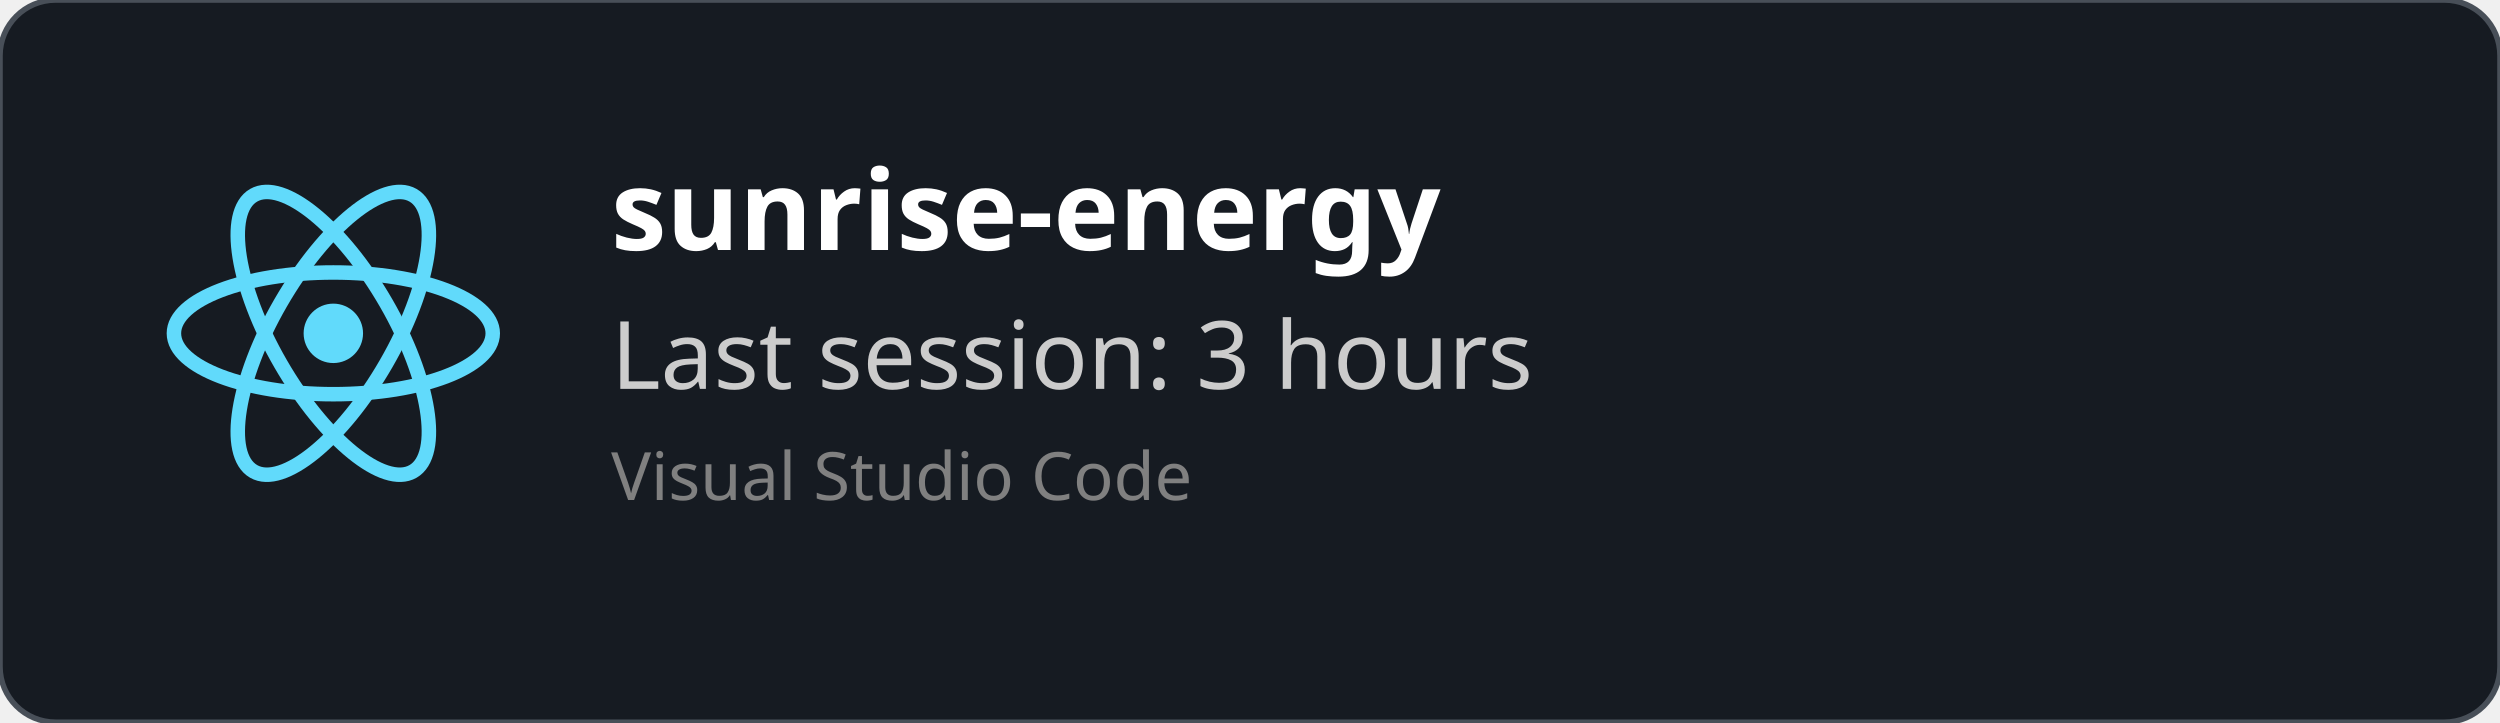
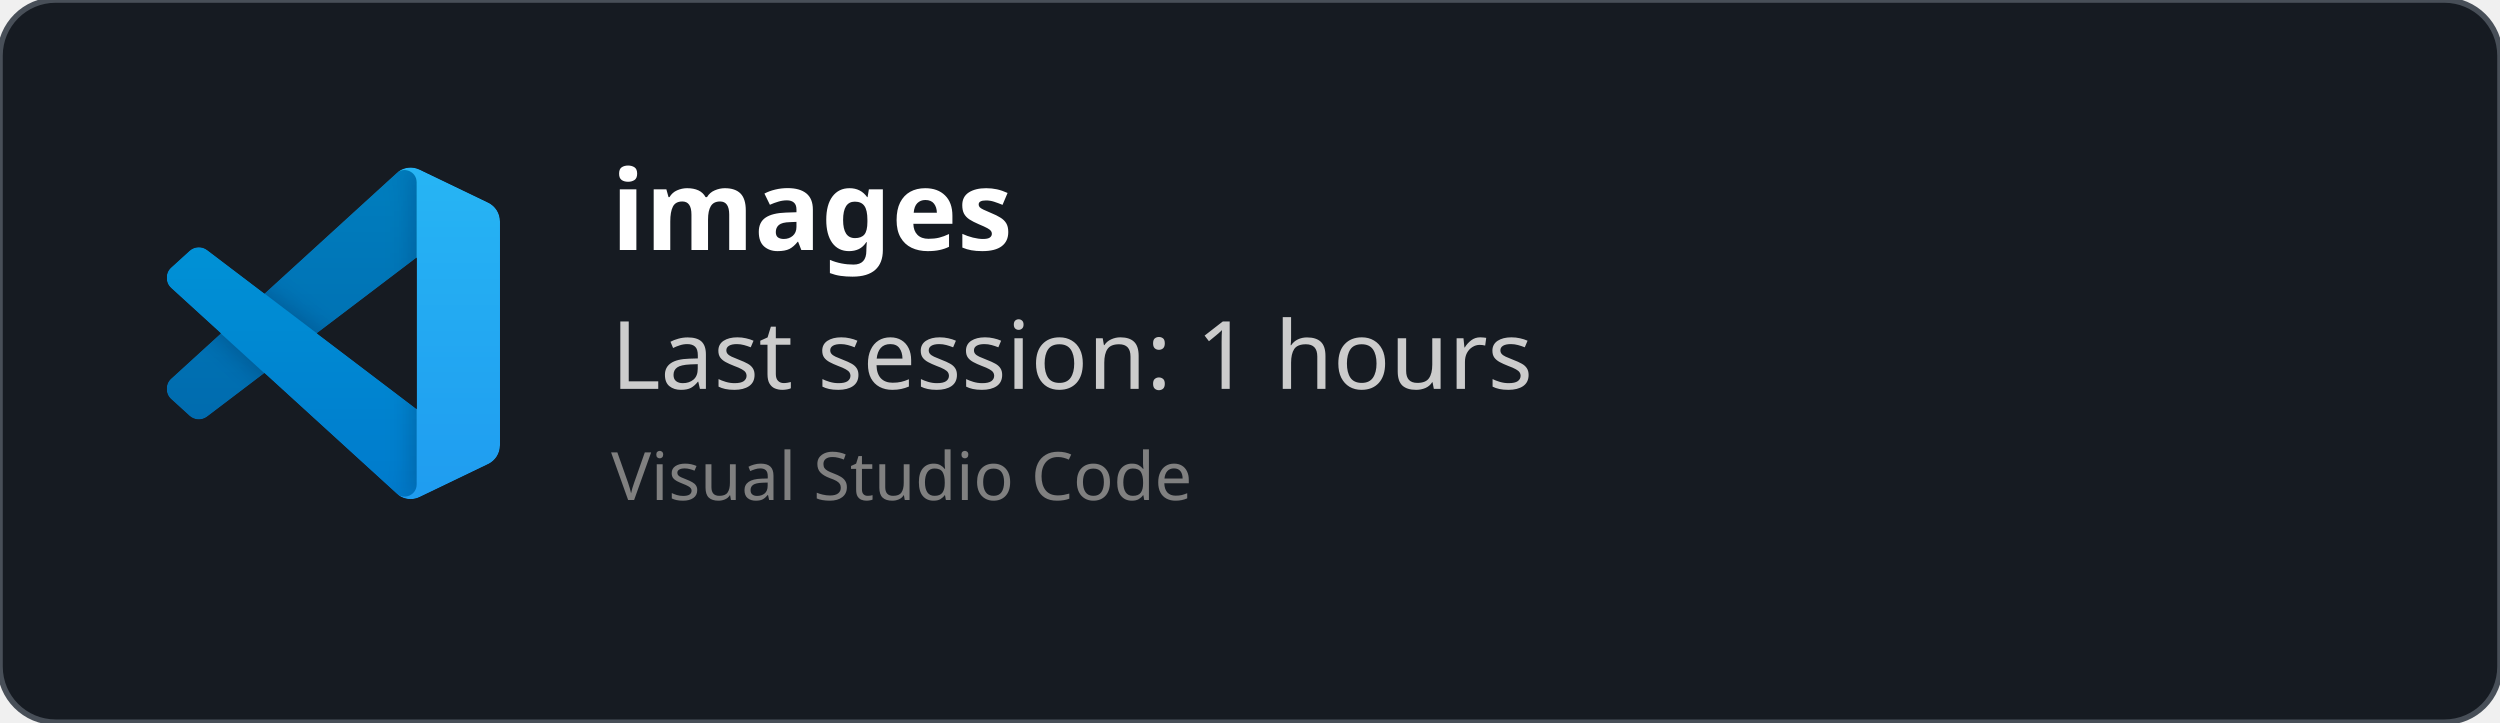
<svg xmlns="http://www.w3.org/2000/svg" width="450" height="130" viewBox="0 0 450 130" fill="none" role="img">
  <style>
    *{
        font-family: 'Segoe UI', Ubuntu, monospace
    }
    </style>
  <defs>
    <clipPath id="horizontalClip" x="20" y="20" width="500" height="200">
      <rect x="90" y="20" width="300" height="50" />
    </clipPath>
  </defs>
  <rect width="450" height="130" fill="rgba(22,27,34)" stroke="#484f58" stroke-width="1" fill-opacity="1" stroke-opacity="1" x="0" y="0" rx="10px" ry="10px">
    </rect>
-   <svg height="60" width="60" x="30" y="30" viewBox="-11.5 -10.232 23 20.463">
-     <circle cx="0" cy="0" r="2.05" fill="#61dafb" />
-     <g stroke="#61dafb" stroke-width="1" fill="none">
-       <ellipse rx="11" ry="4.2" />
-       <ellipse rx="11" ry="4.2" transform="rotate(60)" />
-       <ellipse rx="11" ry="4.2" transform="rotate(120)" />
+   <svg width="60" height="60" x="30" y="30" viewBox="0 0 100 100" fill="none" id="vscode">
+     <mask id="mask0" mask-type="alpha" maskUnits="userSpaceOnUse" x="0" y="0" width="100" height="100">
+       <path fill-rule="evenodd" clip-rule="evenodd" d="M70.912 99.317C72.487 99.931 74.283 99.891 75.873 99.126L96.461 89.22C98.624 88.179 100 85.989 100 83.587V16.413C100 14.011 98.624 11.822 96.461 10.781L75.873 0.874C73.786 -0.13 71.345 0.116 69.513 1.447C69.252 1.637 69.003 1.849 68.769 2.083L29.355 38.041L12.187 25.01C10.589 23.797 8.354 23.896 6.869 25.246L1.363 30.255C-0.453 31.906 -0.455 34.763 1.359 36.417L16.247 50L1.359 63.583C-0.455 65.237 -0.453 68.094 1.363 69.745L6.869 74.754C8.354 76.104 10.589 76.204 12.187 74.99L29.355 61.959L68.769 97.917C69.392 98.541 70.125 99.01 70.912 99.317ZM75.015 27.299L45.109 50L75.015 72.701V27.299Z" fill="white" />
+     </mask>
+     <g mask="url(#mask0)">
+       <path d="M96.461 10.796L75.857 0.876C73.472 -0.273 70.622 0.212 68.75 2.083L1.299 63.583C-0.516 65.237 -0.514 68.094 1.303 69.745L6.813 74.754C8.298 76.104 10.535 76.204 12.134 74.99L93.361 13.37C96.086 11.303 100 13.246 100 16.667V16.427C100 14.027 98.625 11.838 96.461 10.796Z" fill="#0065A9" />
+       <g filter="url(#filter0_d)">
+         <path d="M96.461 89.204L75.857 99.124C73.472 100.273 70.622 99.788 68.75 97.917L1.299 36.417C-0.516 34.763 -0.514 31.906 1.303 30.255L6.813 25.246C8.298 23.896 10.535 23.796 12.134 25.009L93.361 86.63C96.086 88.697 100 86.754 100 83.333V83.573C100 85.974 98.625 88.162 96.461 89.204Z" fill="#007ACC" />
+       </g>
+       <g filter="url(#filter1_d)">
+         <path d="M75.858 99.126C73.472 100.274 70.622 99.788 68.75 97.917C71.056 100.223 75 98.59 75 95.328V4.672C75 1.41 71.056 -0.223 68.75 2.083C70.622 0.211 73.472 -0.274 75.858 0.874L96.459 10.781C98.623 11.822 100 14.011 100 16.413V83.587C100 85.989 98.623 88.179 96.459 89.22L75.858 99.126Z" fill="#1F9CF0" />
+       </g>
+       <g style="mix-blend-mode:overlay" opacity="0.25">
+         <path fill-rule="evenodd" clip-rule="evenodd" d="M70.851 99.317C72.426 99.931 74.222 99.891 75.812 99.126L96.4 89.22C98.563 88.179 99.939 85.989 99.939 83.587V16.413C99.939 14.011 98.564 11.822 96.4 10.781L75.812 0.874C73.725 -0.13 71.284 0.116 69.453 1.447C69.191 1.637 68.942 1.849 68.708 2.083L29.294 38.041L12.126 25.01C10.528 23.796 8.293 23.896 6.809 25.246L1.302 30.255C-0.513 31.906 -0.515 34.763 1.298 36.417L16.186 50L1.298 63.583C-0.515 65.237 -0.513 68.094 1.302 69.745L6.809 74.754C8.293 76.104 10.528 76.204 12.126 74.99L29.294 61.959L68.708 97.917C69.332 98.54 70.064 99.01 70.851 99.317ZM74.954 27.299L45.048 50L74.954 72.701V27.299Z" fill="url(#paint0_linear)" />
+       </g>
    </g>
+     <defs>
+       <filter id="filter0_d" x="-8.394" y="15.829" width="116.727" height="92.246" filterUnits="userSpaceOnUse" color-interpolation-filters="sRGB">
+         <feFlood flood-opacity="0" result="BackgroundImageFix" />
+         <feColorMatrix in="SourceAlpha" type="matrix" values="0 0 0 0 0 0 0 0 0 0 0 0 0 0 0 0 0 0 127 0" />
+         <feOffset />
+         <feGaussianBlur stdDeviation="4.167" />
+         <feColorMatrix type="matrix" values="0 0 0 0 0 0 0 0 0 0 0 0 0 0 0 0 0 0 0.25 0" />
+         <feBlend mode="overlay" in2="BackgroundImageFix" result="effect1_dropShadow" />
+         <feBlend mode="normal" in="SourceGraphic" in2="effect1_dropShadow" result="shape" />
+       </filter>
+       <filter id="filter1_d" x="60.417" y="-8.076" width="47.917" height="116.151" filterUnits="userSpaceOnUse" color-interpolation-filters="sRGB">
+         <feFlood flood-opacity="0" result="BackgroundImageFix" />
+         <feColorMatrix in="SourceAlpha" type="matrix" values="0 0 0 0 0 0 0 0 0 0 0 0 0 0 0 0 0 0 127 0" />
+         <feOffset />
+         <feGaussianBlur stdDeviation="4.167" />
+         <feColorMatrix type="matrix" values="0 0 0 0 0 0 0 0 0 0 0 0 0 0 0 0 0 0 0.25 0" />
+         <feBlend mode="overlay" in2="BackgroundImageFix" result="effect1_dropShadow" />
+         <feBlend mode="normal" in="SourceGraphic" in2="effect1_dropShadow" result="shape" />
+       </filter>
+       <linearGradient id="paint0_linear" x1="49.939" y1="0.258" x2="49.939" y2="99.742" gradientUnits="userSpaceOnUse">
+         <stop stop-color="white" />
+         <stop offset="1" stop-color="white" stop-opacity="0" />
+       </linearGradient>
+     </defs>
  </svg>
  <text x="110" y="45" font-size="20" clip-path="url(#horizontalClip)" font-weight="bold" font-family="Ubuntu" fill="white">
-     sunrise-energy
+     images
    </text>
  <text x="110" y="70" font-size="17px" font-family="Ubuntu" fill="#ccc">
-     Last session: 3 hours
+     Last session: 1 hours
    </text>
  <text x="110" y="90" font-size="12px" font-family="Ubuntu" fill="grey">
    Visual Studio Code
    </text>
</svg>
